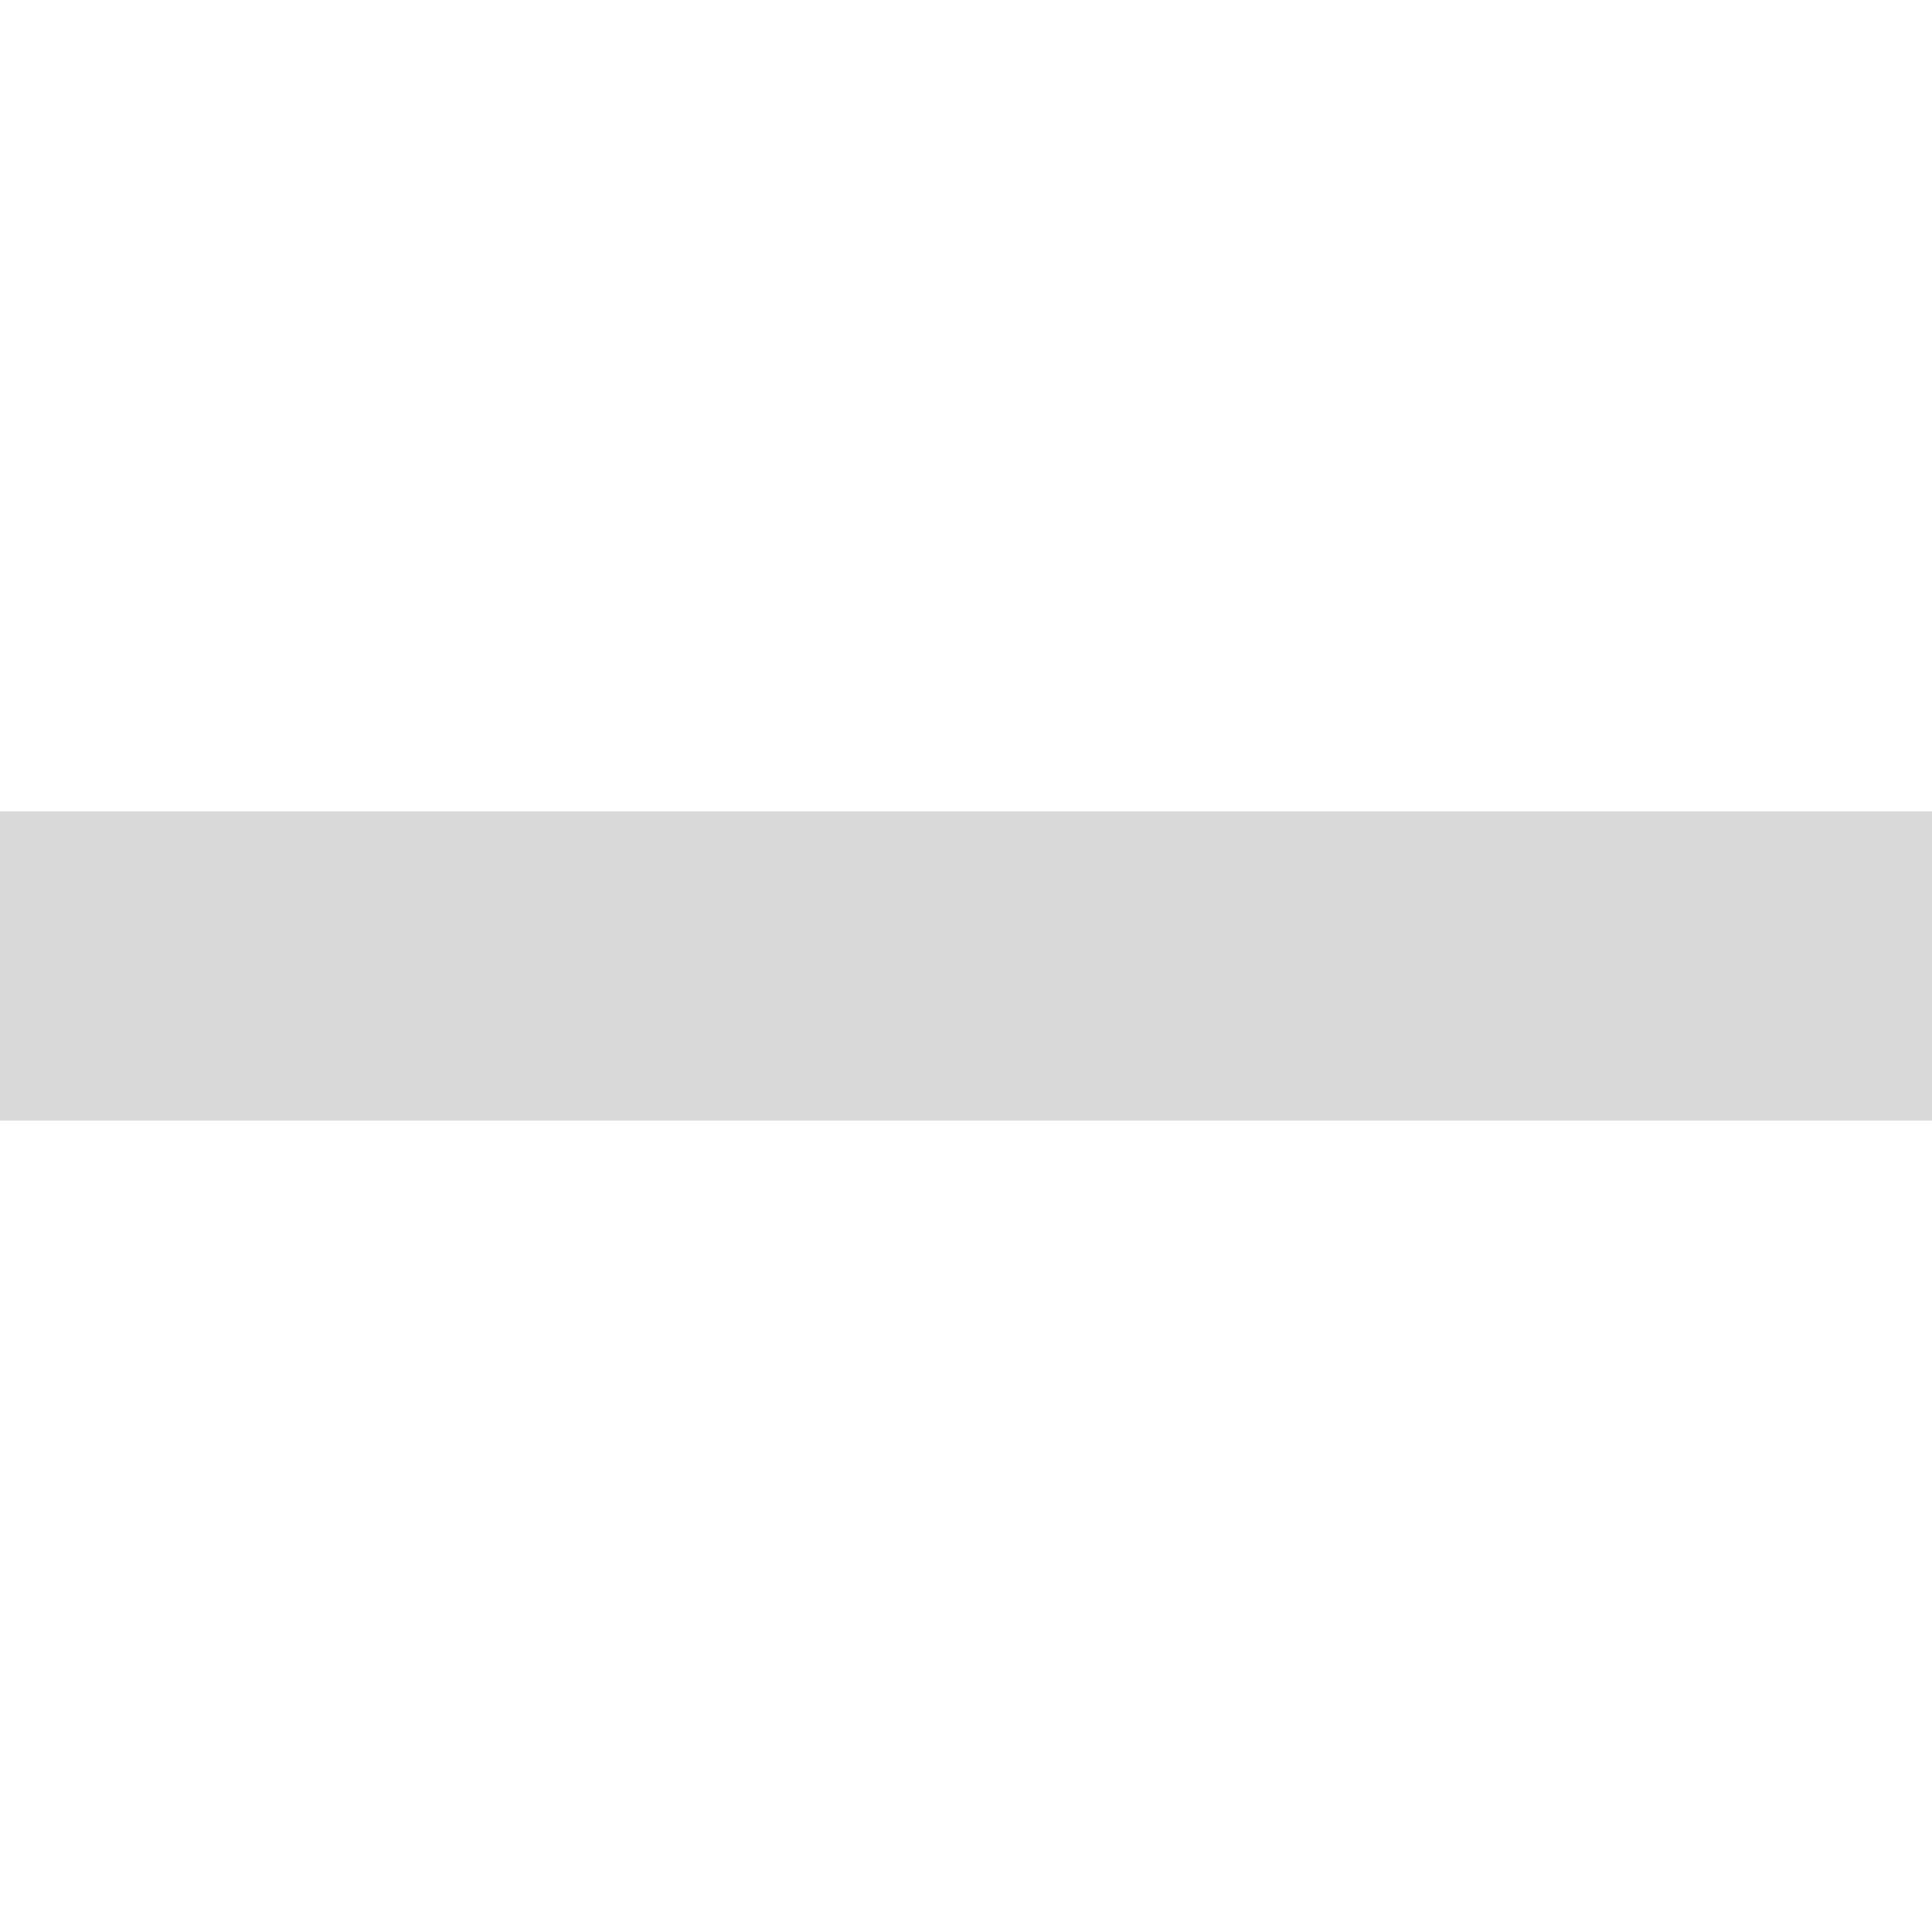
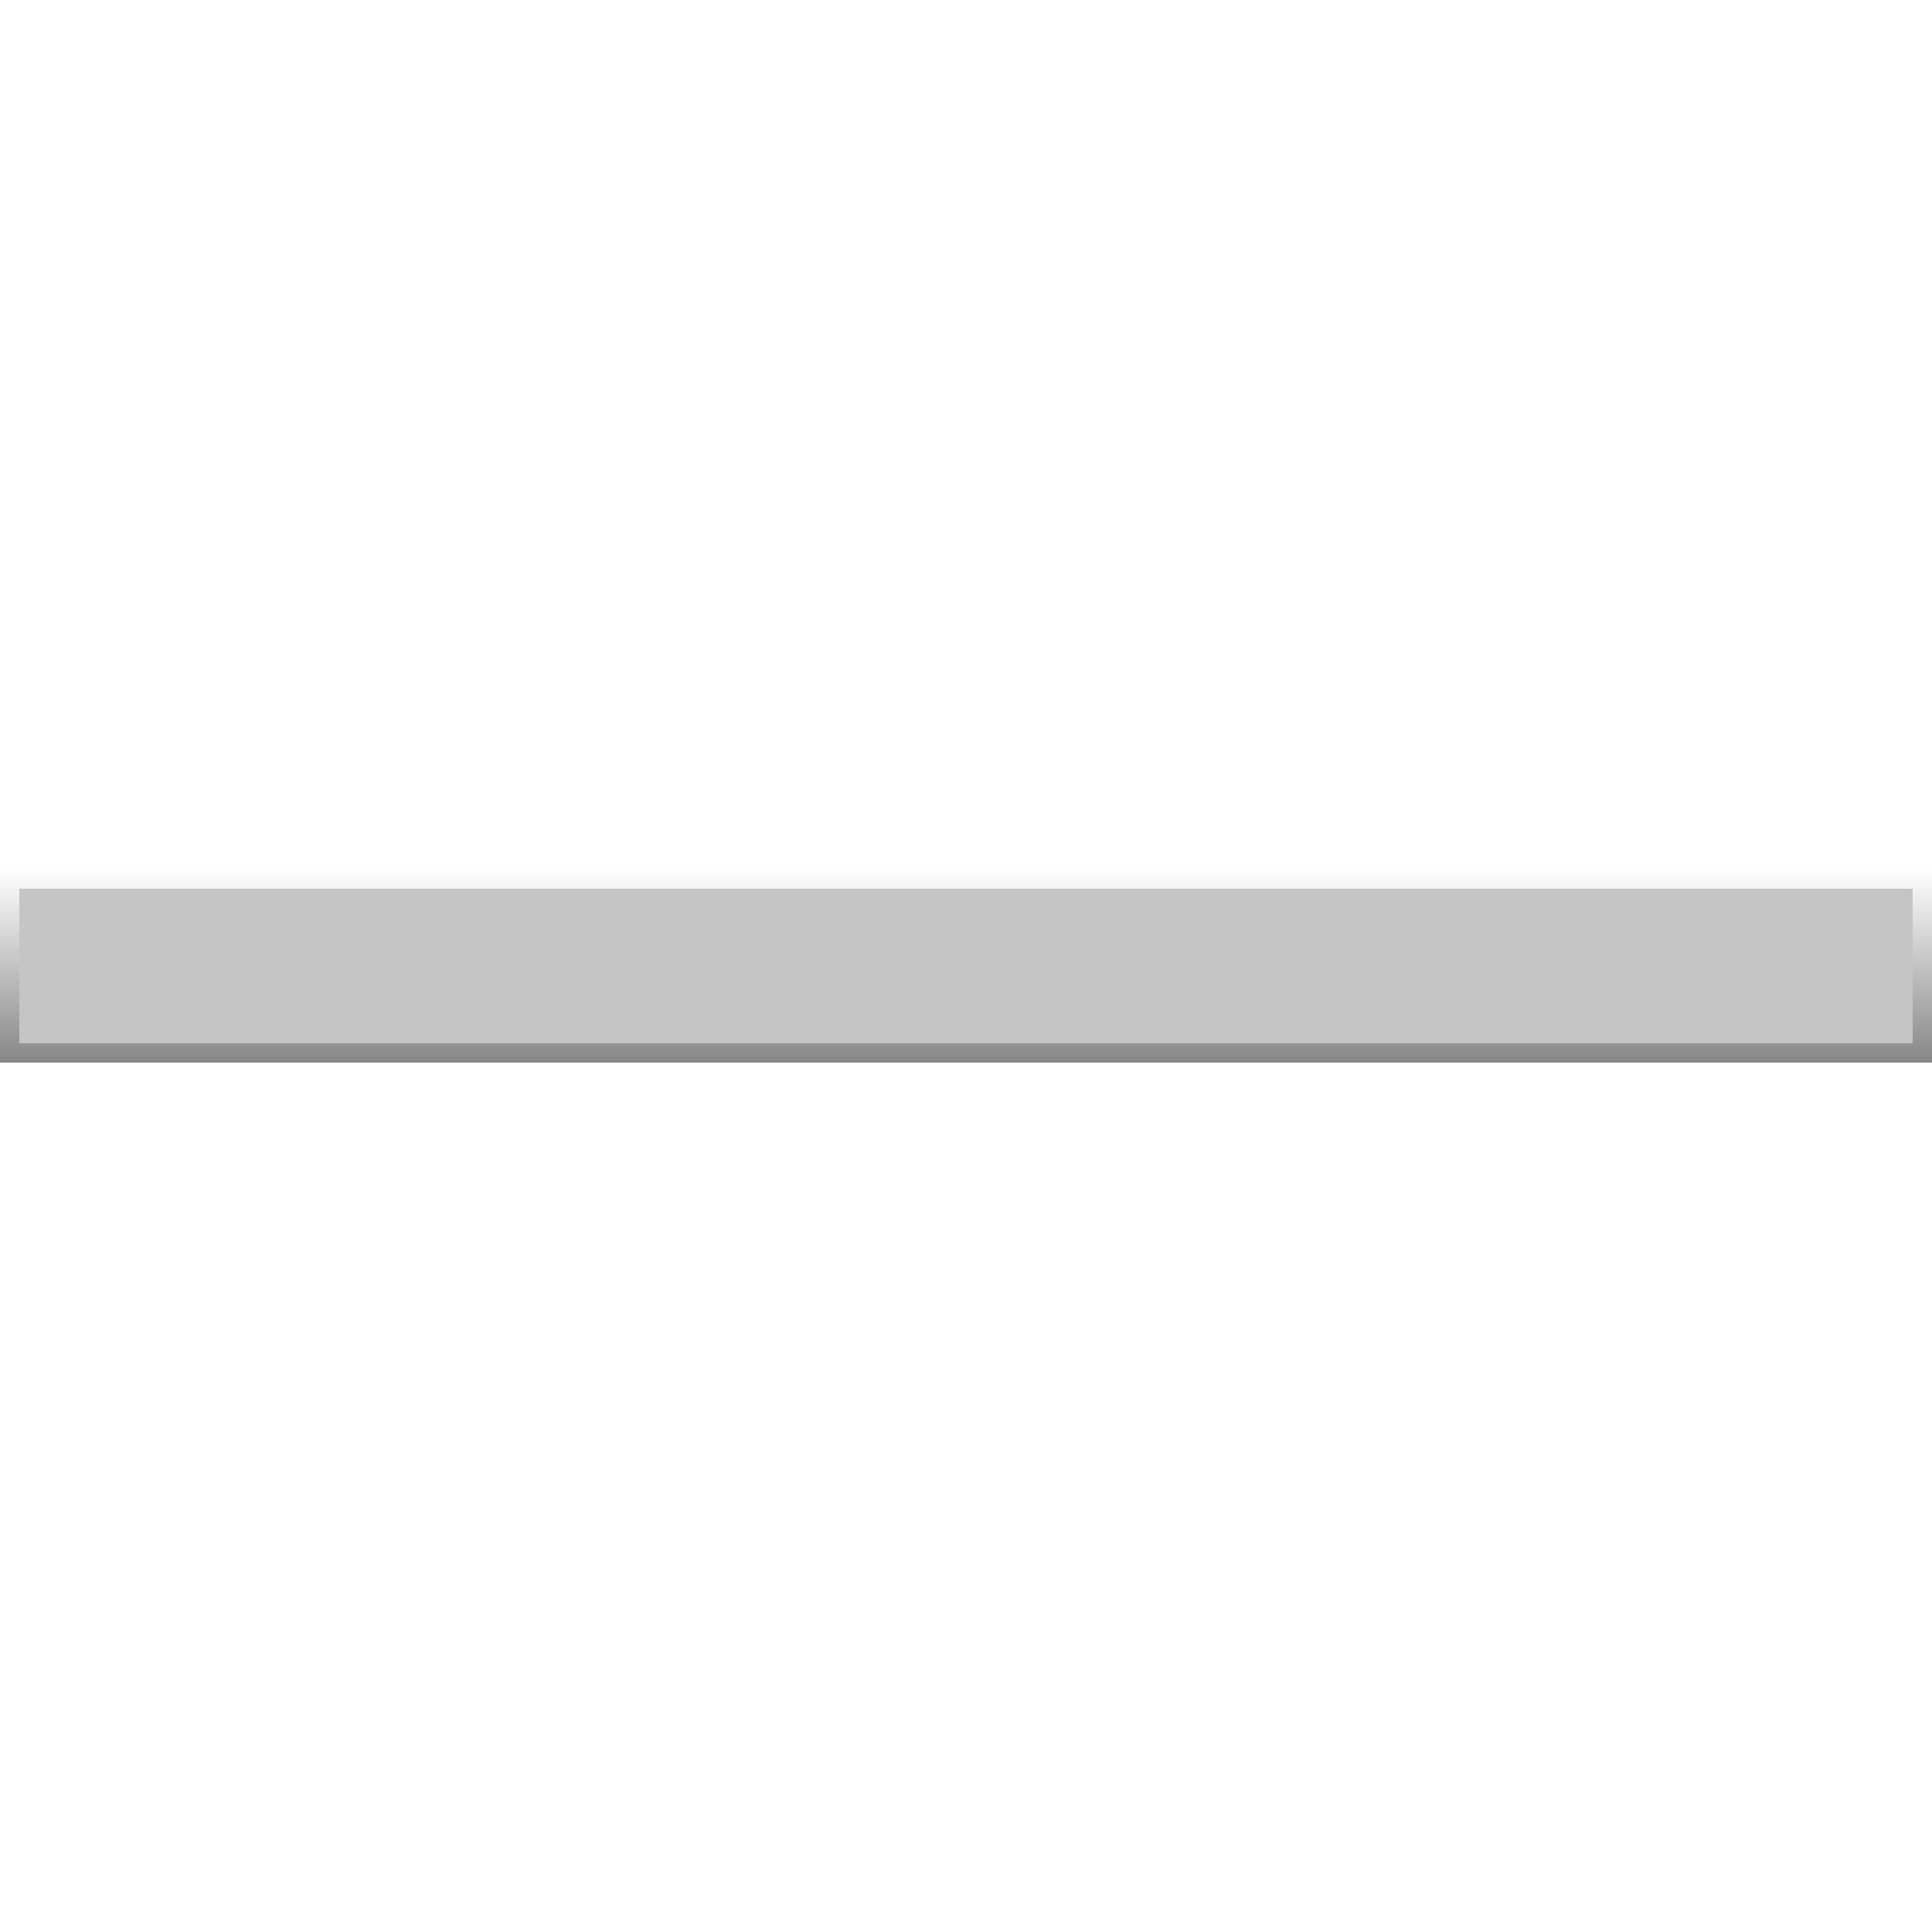
- <svg xmlns="http://www.w3.org/2000/svg" width="400" height="400" viewBox="0 0 400 400" fill="none">
-   <rect y="168" width="400" height="64" fill="#D9D9D9" />
+ <svg xmlns="http://www.w3.org/2000/svg" width="100" height="100" viewBox="0 0 100 100" fill="none">
+   <rect x="0.5" y="45.5" width="99" height="9" fill="#C5C5C5" stroke="url(#paint0_linear_67_57)" />
+   <defs>
+     <linearGradient id="paint0_linear_67_57" x1="50" y1="45" x2="50" y2="55" gradientUnits="userSpaceOnUse">
+       <stop stop-color="white" />
+       <stop offset="1" stop-color="#878787" />
+     </linearGradient>
+   </defs>
</svg>
